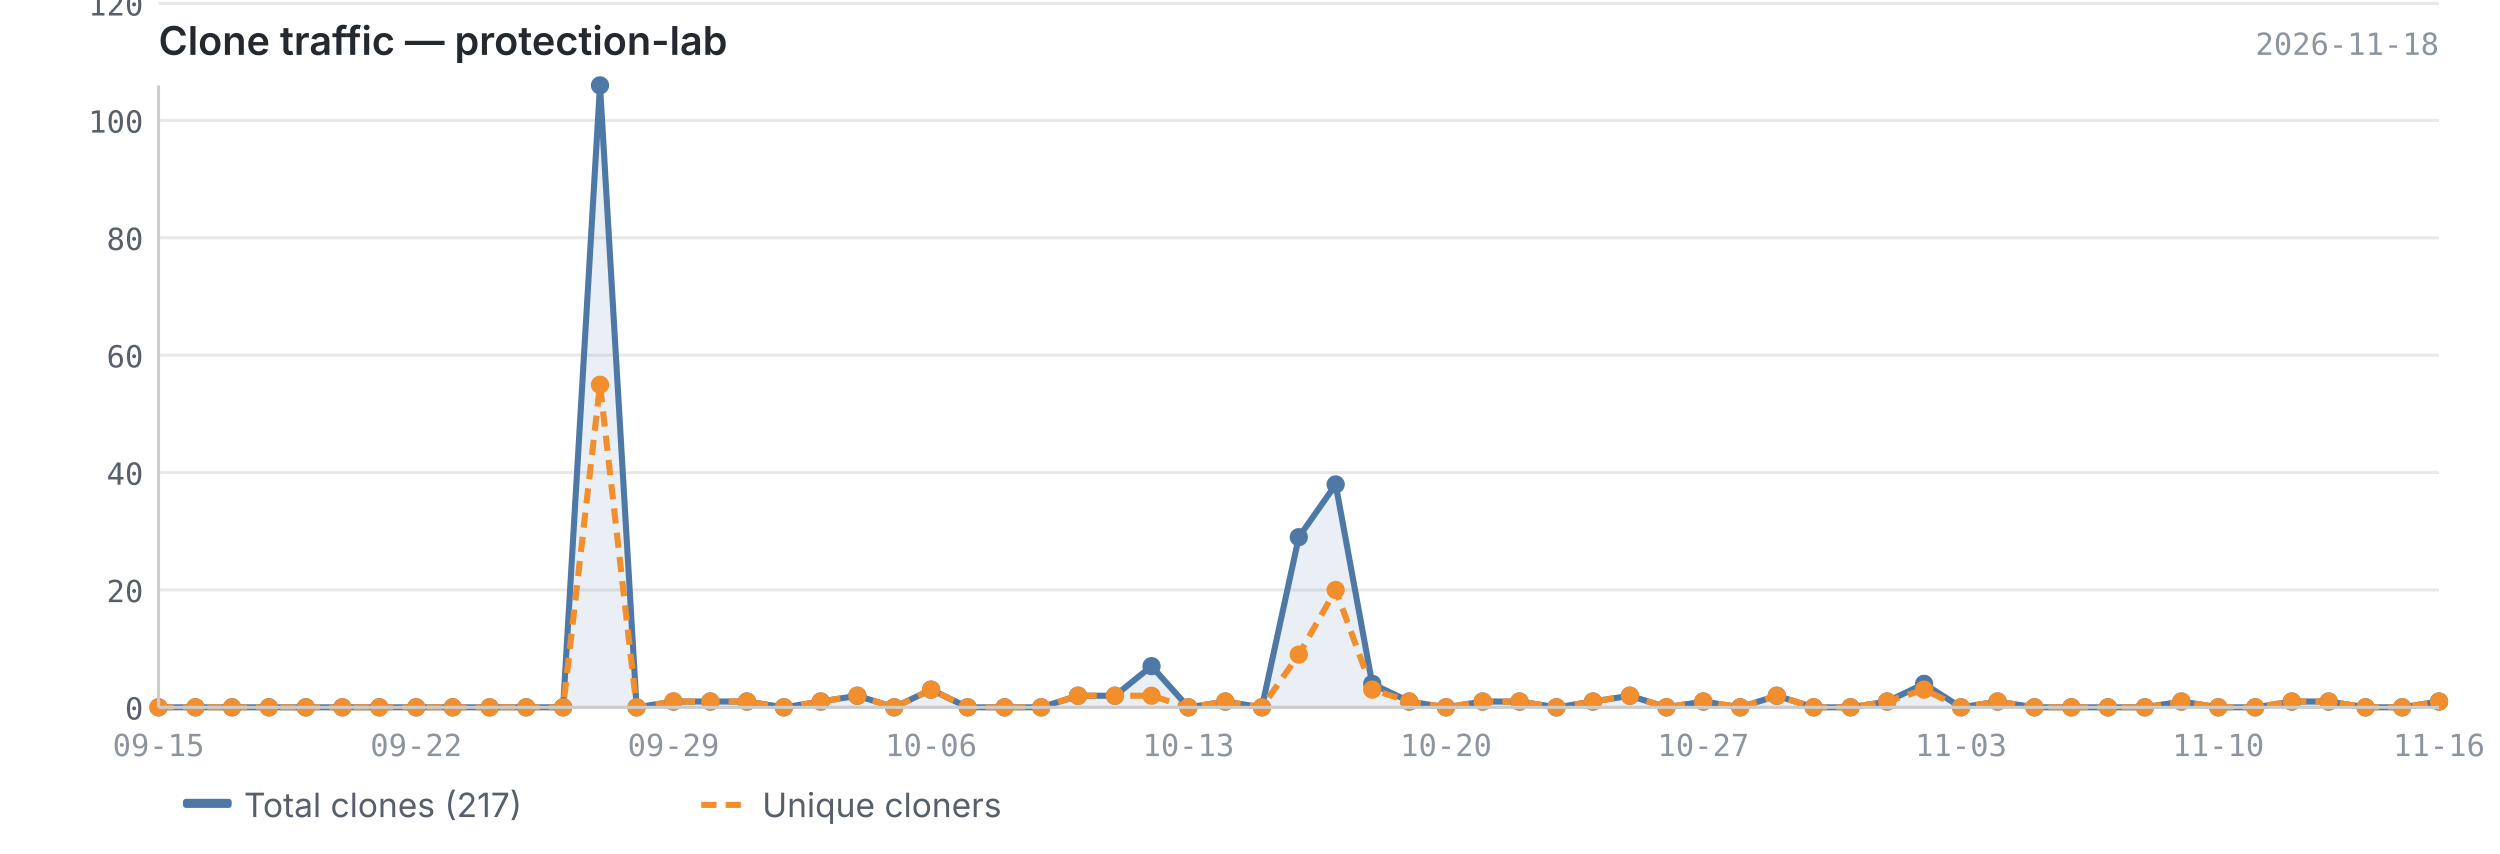
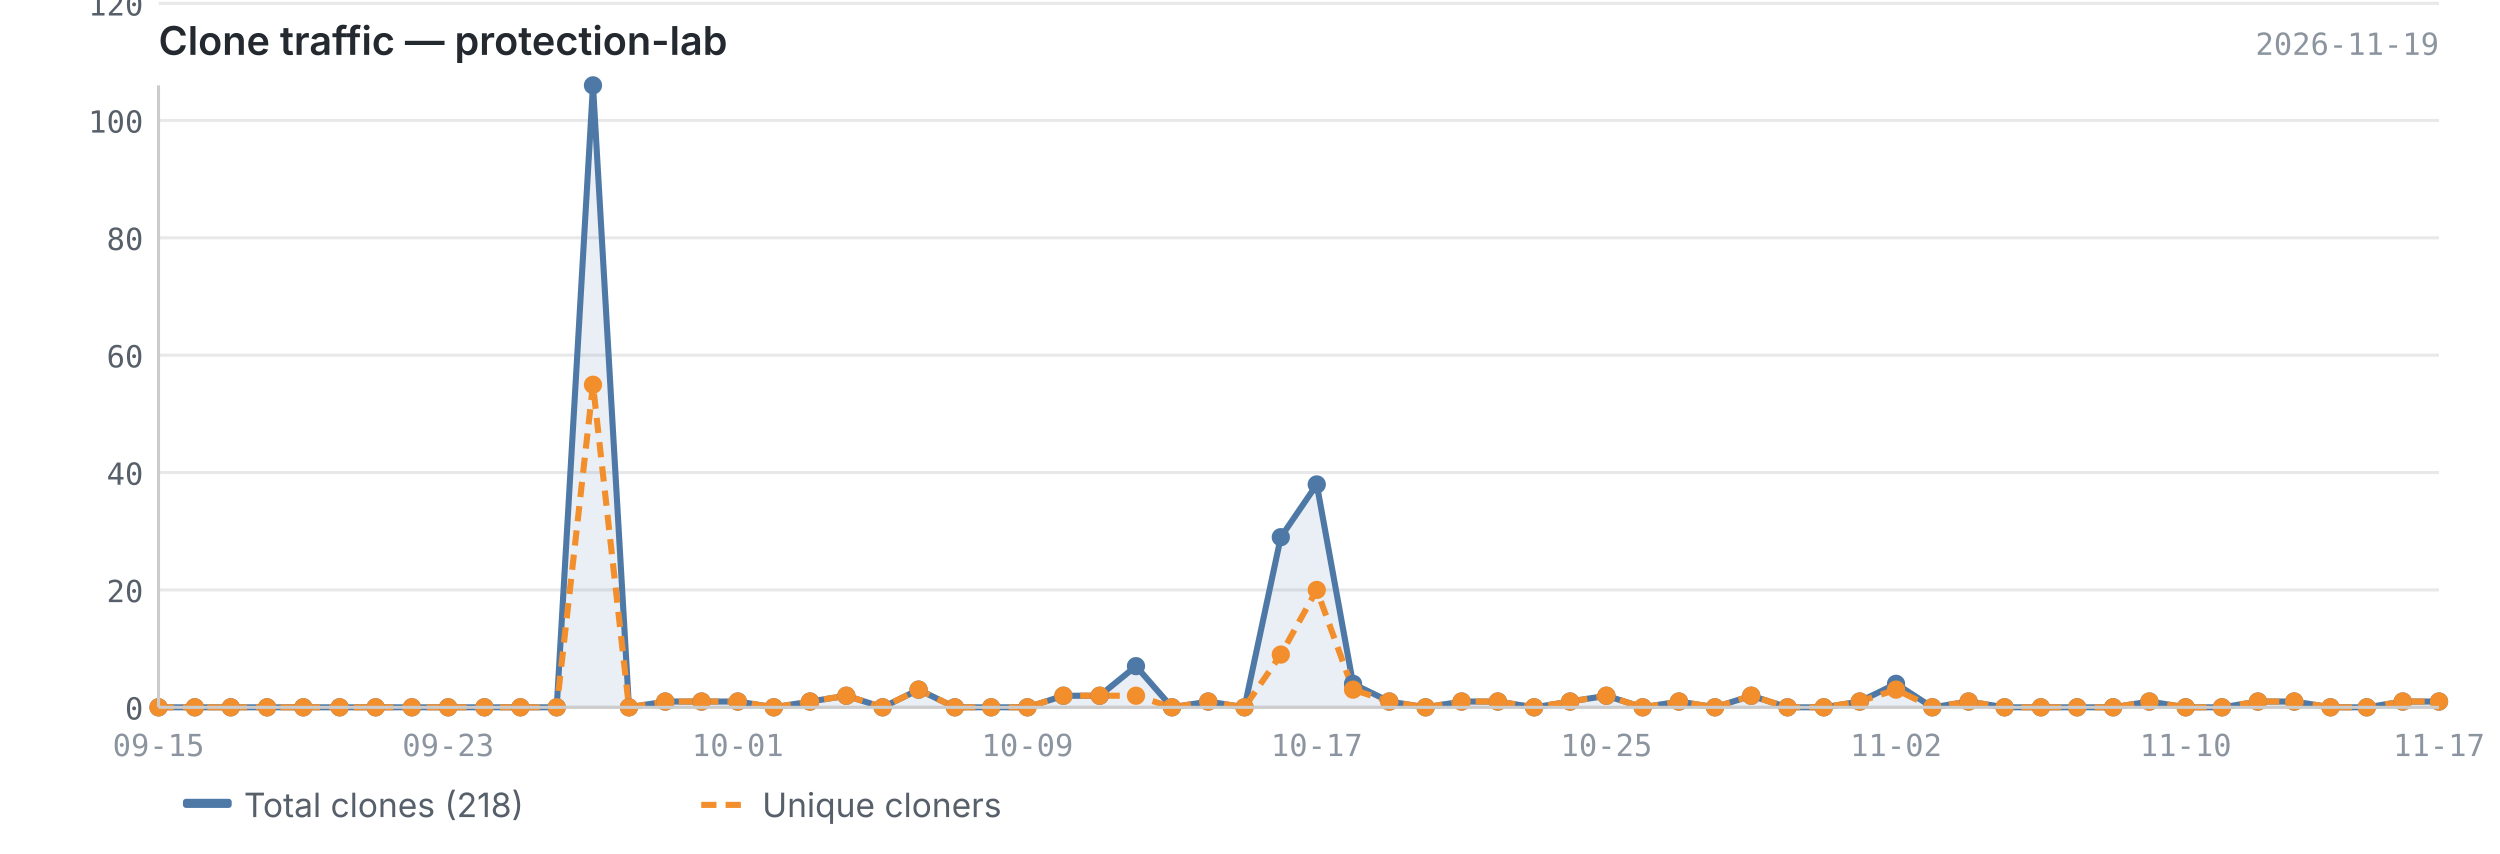
<svg xmlns="http://www.w3.org/2000/svg" viewBox="0 0 820 280" width="820" height="280">
  <text x="52" y="18" font-size="13" font-weight="600" fill="#24292f" font-family="-apple-system, BlinkMacSystemFont, 'Segoe UI', sans-serif">Clone traffic — protection-lab</text>
-   <text x="800" y="18" font-size="10" fill="#8c959f" font-family="ui-monospace, SFMono-Regular, 'SF Mono', Menlo, monospace" text-anchor="end">2026-11-18</text>
+   <text x="800" y="18" font-size="10" fill="#8c959f" font-family="ui-monospace, SFMono-Regular, 'SF Mono', Menlo, monospace" text-anchor="end">2026-11-19</text>
  <line x1="52" y1="232.0" x2="800" y2="232.0" stroke="#e8e8e8" stroke-width="1" />
  <line x1="52" y1="193.5" x2="800" y2="193.5" stroke="#e8e8e8" stroke-width="1" />
  <line x1="52" y1="155.0" x2="800" y2="155.0" stroke="#e8e8e8" stroke-width="1" />
  <line x1="52" y1="116.5" x2="800" y2="116.5" stroke="#e8e8e8" stroke-width="1" />
  <line x1="52" y1="78.0" x2="800" y2="78.0" stroke="#e8e8e8" stroke-width="1" />
  <line x1="52" y1="39.5" x2="800" y2="39.5" stroke="#e8e8e8" stroke-width="1" />
  <line x1="52" y1="1.1" x2="800" y2="1.1" stroke="#e8e8e8" stroke-width="1" />
-   <path d="M52.0,232.0 L52.0,232.0 L64.1,232.0 L76.1,232.0 L88.2,232.0 L100.3,232.0 L112.3,232.0 L124.4,232.0 L136.5,232.0 L148.5,232.0 L160.6,232.0 L172.6,232.0 L184.7,232.0 L196.8,28.0 L208.8,232.0 L220.9,230.1 L233.0,230.1 L245.0,230.1 L257.1,232.0 L269.2,230.1 L281.2,228.2 L293.3,232.0 L305.4,226.2 L317.4,232.0 L329.5,232.0 L341.5,232.0 L353.6,228.2 L365.7,228.2 L377.7,218.5 L389.8,232.0 L401.9,230.1 L413.9,232.0 L426.0,176.2 L438.1,158.9 L450.1,224.3 L462.2,230.1 L474.3,232.0 L486.3,230.1 L498.4,230.1 L510.5,232.0 L522.5,230.1 L534.6,228.2 L546.6,232.0 L558.7,230.1 L570.8,232.0 L582.8,228.2 L594.9,232.0 L607.0,232.0 L619.0,230.1 L631.1,224.3 L643.2,232.0 L655.2,230.1 L667.3,232.0 L679.4,232.0 L691.4,232.0 L703.5,232.0 L715.5,230.1 L727.6,232.0 L739.7,232.0 L751.7,230.1 L763.8,230.1 L775.9,232.0 L787.9,232.0 L800.0,230.1 L800.0,232.0 L52.0,232.0Z" fill="#4e79a7" opacity="0.12" />
-   <polyline points="52.0,232.0 64.1,232.0 76.1,232.0 88.2,232.0 100.3,232.0 112.3,232.0 124.4,232.0 136.5,232.0 148.5,232.0 160.6,232.0 172.6,232.0 184.7,232.0 196.8,28.0 208.8,232.0 220.9,230.1 233.0,230.1 245.0,230.1 257.1,232.0 269.2,230.1 281.2,228.2 293.3,232.0 305.4,226.2 317.4,232.0 329.5,232.0 341.5,232.0 353.6,228.2 365.7,228.2 377.7,218.5 389.8,232.0 401.9,230.1 413.9,232.0 426.0,176.2 438.1,158.9 450.1,224.3 462.2,230.1 474.3,232.0 486.3,230.1 498.4,230.1 510.5,232.0 522.5,230.1 534.6,228.2 546.6,232.0 558.7,230.1 570.8,232.0 582.8,228.2 594.9,232.0 607.0,232.0 619.0,230.1 631.1,224.3 643.2,232.0 655.2,230.1 667.3,232.0 679.4,232.0 691.4,232.0 703.5,232.0 715.5,230.1 727.6,232.0 739.7,232.0 751.7,230.1 763.8,230.1 775.9,232.0 787.9,232.0 800.0,230.1" fill="none" stroke="#4e79a7" stroke-width="2" stroke-linejoin="round" />
-   <polyline points="52.0,232.0 64.1,232.0 76.1,232.0 88.2,232.0 100.3,232.0 112.3,232.0 124.4,232.0 136.5,232.0 148.5,232.0 160.6,232.0 172.6,232.0 184.7,232.0 196.8,126.2 208.8,232.0 220.9,230.1 233.0,230.1 245.0,230.1 257.1,232.0 269.2,230.1 281.2,228.2 293.3,232.0 305.4,226.2 317.4,232.0 329.5,232.0 341.5,232.0 353.6,228.2 365.7,228.2 377.7,228.2 389.8,232.0 401.9,230.1 413.9,232.0 426.0,214.7 438.1,193.5 450.1,226.2 462.2,230.1 474.3,232.0 486.3,230.1 498.4,230.1 510.5,232.0 522.5,230.1 534.6,228.2 546.6,232.0 558.7,230.1 570.8,232.0 582.8,228.2 594.9,232.0 607.0,232.0 619.0,230.1 631.1,226.2 643.2,232.0 655.2,230.1 667.3,232.0 679.4,232.0 691.4,232.0 703.5,232.0 715.5,230.1 727.6,232.0 739.7,232.0 751.7,230.1 763.8,230.1 775.9,232.0 787.9,232.0 800.0,230.1" fill="none" stroke="#f28e2b" stroke-width="2" stroke-linejoin="round" stroke-dasharray="5,3" />
+   <path d="M52.0,232.0 L52.0,232.0 L63.9,232.0 L75.7,232.0 L87.6,232.0 L99.5,232.0 L111.4,232.0 L123.2,232.0 L135.1,232.0 L147.0,232.0 L158.9,232.0 L170.7,232.0 L182.6,232.0 L194.5,28.0 L206.3,232.0 L218.2,230.1 L230.1,230.1 L242.0,230.1 L253.8,232.0 L265.7,230.1 L277.6,228.2 L289.5,232.0 L301.3,226.2 L313.2,232.0 L325.1,232.0 L337.0,232.0 L348.8,228.2 L360.7,228.2 L372.6,218.5 L384.4,232.0 L396.3,230.1 L408.2,232.0 L420.1,176.2 L431.9,158.9 L443.8,224.3 L455.7,230.1 L467.6,232.0 L479.4,230.1 L491.3,230.1 L503.2,232.0 L515.0,230.1 L526.9,228.2 L538.8,232.0 L550.7,230.1 L562.5,232.0 L574.4,228.2 L586.3,232.0 L598.2,232.0 L610.0,230.1 L621.9,224.3 L633.8,232.0 L645.7,230.1 L657.5,232.0 L669.4,232.0 L681.3,232.0 L693.1,232.0 L705.0,230.1 L716.9,232.0 L728.8,232.0 L740.6,230.1 L752.5,230.1 L764.4,232.0 L776.3,232.0 L788.1,230.1 L800.0,230.1 L800.0,232.0 L52.0,232.0Z" fill="#4e79a7" opacity="0.12" />
+   <polyline points="52.0,232.0 63.9,232.0 75.7,232.0 87.6,232.0 99.5,232.0 111.4,232.0 123.2,232.0 135.1,232.0 147.0,232.0 158.9,232.0 170.7,232.0 182.6,232.0 194.5,28.0 206.3,232.0 218.2,230.1 230.1,230.1 242.0,230.1 253.8,232.0 265.7,230.1 277.6,228.2 289.5,232.0 301.3,226.2 313.2,232.0 325.1,232.0 337.0,232.0 348.8,228.2 360.7,228.2 372.6,218.5 384.4,232.0 396.3,230.1 408.2,232.0 420.1,176.2 431.9,158.9 443.8,224.3 455.7,230.1 467.6,232.0 479.4,230.1 491.3,230.1 503.2,232.0 515.0,230.1 526.9,228.2 538.8,232.0 550.7,230.1 562.5,232.0 574.4,228.2 586.3,232.0 598.2,232.0 610.0,230.1 621.9,224.3 633.8,232.0 645.7,230.1 657.5,232.0 669.4,232.0 681.3,232.0 693.1,232.0 705.0,230.1 716.9,232.0 728.8,232.0 740.6,230.1 752.5,230.1 764.4,232.0 776.3,232.0 788.1,230.1 800.0,230.1" fill="none" stroke="#4e79a7" stroke-width="2" stroke-linejoin="round" />
+   <polyline points="52.0,232.0 63.9,232.0 75.7,232.0 87.6,232.0 99.5,232.0 111.4,232.0 123.2,232.0 135.1,232.0 147.0,232.0 158.9,232.0 170.7,232.0 182.6,232.0 194.5,126.2 206.3,232.0 218.2,230.1 230.1,230.1 242.0,230.1 253.8,232.0 265.7,230.1 277.6,228.2 289.5,232.0 301.3,226.2 313.2,232.0 325.1,232.0 337.0,232.0 348.8,228.2 360.7,228.2 372.6,228.2 384.4,232.0 396.3,230.1 408.2,232.0 420.1,214.7 431.9,193.5 443.8,226.2 455.7,230.1 467.6,232.0 479.4,230.1 491.3,230.1 503.2,232.0 515.0,230.1 526.9,228.2 538.8,232.0 550.7,230.1 562.5,232.0 574.4,228.2 586.3,232.0 598.2,232.0 610.0,230.1 621.9,226.2 633.8,232.0 645.7,230.1 657.5,232.0 669.4,232.0 681.3,232.0 693.1,232.0 705.0,230.1 716.9,232.0 728.8,232.0 740.6,230.1 752.5,230.1 764.4,232.0 776.3,232.0 788.1,230.1 800.0,230.1" fill="none" stroke="#f28e2b" stroke-width="2" stroke-linejoin="round" stroke-dasharray="5,3" />
  <circle cx="52.0" cy="232.0" r="3" fill="#4e79a7" />
-   <circle cx="64.1" cy="232.0" r="3" fill="#4e79a7" />
-   <circle cx="76.1" cy="232.0" r="3" fill="#4e79a7" />
-   <circle cx="88.2" cy="232.0" r="3" fill="#4e79a7" />
-   <circle cx="100.3" cy="232.0" r="3" fill="#4e79a7" />
-   <circle cx="112.3" cy="232.0" r="3" fill="#4e79a7" />
-   <circle cx="124.4" cy="232.0" r="3" fill="#4e79a7" />
-   <circle cx="136.5" cy="232.0" r="3" fill="#4e79a7" />
-   <circle cx="148.5" cy="232.0" r="3" fill="#4e79a7" />
-   <circle cx="160.6" cy="232.0" r="3" fill="#4e79a7" />
-   <circle cx="172.6" cy="232.0" r="3" fill="#4e79a7" />
-   <circle cx="184.7" cy="232.0" r="3" fill="#4e79a7" />
-   <circle cx="196.8" cy="28.0" r="3" fill="#4e79a7" />
-   <circle cx="208.8" cy="232.0" r="3" fill="#4e79a7" />
-   <circle cx="220.9" cy="230.1" r="3" fill="#4e79a7" />
-   <circle cx="233.0" cy="230.1" r="3" fill="#4e79a7" />
-   <circle cx="245.0" cy="230.1" r="3" fill="#4e79a7" />
-   <circle cx="257.1" cy="232.0" r="3" fill="#4e79a7" />
-   <circle cx="269.2" cy="230.1" r="3" fill="#4e79a7" />
-   <circle cx="281.2" cy="228.2" r="3" fill="#4e79a7" />
-   <circle cx="293.3" cy="232.0" r="3" fill="#4e79a7" />
-   <circle cx="305.4" cy="226.2" r="3" fill="#4e79a7" />
-   <circle cx="317.4" cy="232.0" r="3" fill="#4e79a7" />
-   <circle cx="329.5" cy="232.0" r="3" fill="#4e79a7" />
-   <circle cx="341.5" cy="232.0" r="3" fill="#4e79a7" />
-   <circle cx="353.6" cy="228.2" r="3" fill="#4e79a7" />
-   <circle cx="365.7" cy="228.2" r="3" fill="#4e79a7" />
-   <circle cx="377.7" cy="218.5" r="3" fill="#4e79a7" />
-   <circle cx="389.8" cy="232.0" r="3" fill="#4e79a7" />
-   <circle cx="401.9" cy="230.1" r="3" fill="#4e79a7" />
-   <circle cx="413.9" cy="232.0" r="3" fill="#4e79a7" />
-   <circle cx="426.0" cy="176.2" r="3" fill="#4e79a7" />
-   <circle cx="438.1" cy="158.9" r="3" fill="#4e79a7" />
-   <circle cx="450.1" cy="224.3" r="3" fill="#4e79a7" />
-   <circle cx="462.2" cy="230.1" r="3" fill="#4e79a7" />
-   <circle cx="474.3" cy="232.0" r="3" fill="#4e79a7" />
-   <circle cx="486.3" cy="230.1" r="3" fill="#4e79a7" />
-   <circle cx="498.4" cy="230.1" r="3" fill="#4e79a7" />
-   <circle cx="510.5" cy="232.0" r="3" fill="#4e79a7" />
-   <circle cx="522.5" cy="230.1" r="3" fill="#4e79a7" />
-   <circle cx="534.6" cy="228.2" r="3" fill="#4e79a7" />
-   <circle cx="546.6" cy="232.0" r="3" fill="#4e79a7" />
-   <circle cx="558.7" cy="230.1" r="3" fill="#4e79a7" />
-   <circle cx="570.8" cy="232.0" r="3" fill="#4e79a7" />
-   <circle cx="582.8" cy="228.2" r="3" fill="#4e79a7" />
-   <circle cx="594.9" cy="232.0" r="3" fill="#4e79a7" />
-   <circle cx="607.0" cy="232.0" r="3" fill="#4e79a7" />
-   <circle cx="619.0" cy="230.1" r="3" fill="#4e79a7" />
-   <circle cx="631.1" cy="224.3" r="3" fill="#4e79a7" />
-   <circle cx="643.2" cy="232.0" r="3" fill="#4e79a7" />
-   <circle cx="655.2" cy="230.1" r="3" fill="#4e79a7" />
-   <circle cx="667.3" cy="232.0" r="3" fill="#4e79a7" />
-   <circle cx="679.4" cy="232.0" r="3" fill="#4e79a7" />
-   <circle cx="691.4" cy="232.0" r="3" fill="#4e79a7" />
-   <circle cx="703.5" cy="232.0" r="3" fill="#4e79a7" />
-   <circle cx="715.5" cy="230.1" r="3" fill="#4e79a7" />
-   <circle cx="727.6" cy="232.0" r="3" fill="#4e79a7" />
-   <circle cx="739.7" cy="232.0" r="3" fill="#4e79a7" />
-   <circle cx="751.7" cy="230.1" r="3" fill="#4e79a7" />
-   <circle cx="763.8" cy="230.1" r="3" fill="#4e79a7" />
-   <circle cx="775.9" cy="232.0" r="3" fill="#4e79a7" />
-   <circle cx="787.9" cy="232.0" r="3" fill="#4e79a7" />
+   <circle cx="63.9" cy="232.0" r="3" fill="#4e79a7" />
+   <circle cx="75.7" cy="232.0" r="3" fill="#4e79a7" />
+   <circle cx="87.6" cy="232.0" r="3" fill="#4e79a7" />
+   <circle cx="99.5" cy="232.0" r="3" fill="#4e79a7" />
+   <circle cx="111.4" cy="232.0" r="3" fill="#4e79a7" />
+   <circle cx="123.2" cy="232.0" r="3" fill="#4e79a7" />
+   <circle cx="135.1" cy="232.0" r="3" fill="#4e79a7" />
+   <circle cx="147.0" cy="232.0" r="3" fill="#4e79a7" />
+   <circle cx="158.9" cy="232.0" r="3" fill="#4e79a7" />
+   <circle cx="170.7" cy="232.0" r="3" fill="#4e79a7" />
+   <circle cx="182.6" cy="232.0" r="3" fill="#4e79a7" />
+   <circle cx="194.5" cy="28.0" r="3" fill="#4e79a7" />
+   <circle cx="206.3" cy="232.0" r="3" fill="#4e79a7" />
+   <circle cx="218.2" cy="230.1" r="3" fill="#4e79a7" />
+   <circle cx="230.1" cy="230.1" r="3" fill="#4e79a7" />
+   <circle cx="242.0" cy="230.1" r="3" fill="#4e79a7" />
+   <circle cx="253.8" cy="232.0" r="3" fill="#4e79a7" />
+   <circle cx="265.7" cy="230.1" r="3" fill="#4e79a7" />
+   <circle cx="277.6" cy="228.2" r="3" fill="#4e79a7" />
+   <circle cx="289.5" cy="232.0" r="3" fill="#4e79a7" />
+   <circle cx="301.3" cy="226.2" r="3" fill="#4e79a7" />
+   <circle cx="313.2" cy="232.0" r="3" fill="#4e79a7" />
+   <circle cx="325.1" cy="232.0" r="3" fill="#4e79a7" />
+   <circle cx="337.0" cy="232.0" r="3" fill="#4e79a7" />
+   <circle cx="348.8" cy="228.2" r="3" fill="#4e79a7" />
+   <circle cx="360.7" cy="228.2" r="3" fill="#4e79a7" />
+   <circle cx="372.6" cy="218.5" r="3" fill="#4e79a7" />
+   <circle cx="384.4" cy="232.0" r="3" fill="#4e79a7" />
+   <circle cx="396.3" cy="230.1" r="3" fill="#4e79a7" />
+   <circle cx="408.2" cy="232.0" r="3" fill="#4e79a7" />
+   <circle cx="420.1" cy="176.2" r="3" fill="#4e79a7" />
+   <circle cx="431.9" cy="158.9" r="3" fill="#4e79a7" />
+   <circle cx="443.8" cy="224.3" r="3" fill="#4e79a7" />
+   <circle cx="455.7" cy="230.1" r="3" fill="#4e79a7" />
+   <circle cx="467.6" cy="232.0" r="3" fill="#4e79a7" />
+   <circle cx="479.4" cy="230.1" r="3" fill="#4e79a7" />
+   <circle cx="491.3" cy="230.1" r="3" fill="#4e79a7" />
+   <circle cx="503.2" cy="232.0" r="3" fill="#4e79a7" />
+   <circle cx="515.0" cy="230.1" r="3" fill="#4e79a7" />
+   <circle cx="526.9" cy="228.2" r="3" fill="#4e79a7" />
+   <circle cx="538.8" cy="232.0" r="3" fill="#4e79a7" />
+   <circle cx="550.7" cy="230.1" r="3" fill="#4e79a7" />
+   <circle cx="562.5" cy="232.0" r="3" fill="#4e79a7" />
+   <circle cx="574.4" cy="228.2" r="3" fill="#4e79a7" />
+   <circle cx="586.3" cy="232.0" r="3" fill="#4e79a7" />
+   <circle cx="598.2" cy="232.0" r="3" fill="#4e79a7" />
+   <circle cx="610.0" cy="230.1" r="3" fill="#4e79a7" />
+   <circle cx="621.9" cy="224.3" r="3" fill="#4e79a7" />
+   <circle cx="633.8" cy="232.0" r="3" fill="#4e79a7" />
+   <circle cx="645.7" cy="230.1" r="3" fill="#4e79a7" />
+   <circle cx="657.5" cy="232.0" r="3" fill="#4e79a7" />
+   <circle cx="669.4" cy="232.0" r="3" fill="#4e79a7" />
+   <circle cx="681.3" cy="232.0" r="3" fill="#4e79a7" />
+   <circle cx="693.1" cy="232.0" r="3" fill="#4e79a7" />
+   <circle cx="705.0" cy="230.1" r="3" fill="#4e79a7" />
+   <circle cx="716.9" cy="232.0" r="3" fill="#4e79a7" />
+   <circle cx="728.8" cy="232.0" r="3" fill="#4e79a7" />
+   <circle cx="740.6" cy="230.1" r="3" fill="#4e79a7" />
+   <circle cx="752.5" cy="230.1" r="3" fill="#4e79a7" />
+   <circle cx="764.4" cy="232.0" r="3" fill="#4e79a7" />
+   <circle cx="776.3" cy="232.0" r="3" fill="#4e79a7" />
+   <circle cx="788.1" cy="230.1" r="3" fill="#4e79a7" />
  <circle cx="800.0" cy="230.1" r="3" fill="#4e79a7" />
  <circle cx="52.0" cy="232.0" r="3" fill="#f28e2b" />
-   <circle cx="64.1" cy="232.0" r="3" fill="#f28e2b" />
-   <circle cx="76.1" cy="232.0" r="3" fill="#f28e2b" />
-   <circle cx="88.2" cy="232.0" r="3" fill="#f28e2b" />
-   <circle cx="100.3" cy="232.0" r="3" fill="#f28e2b" />
-   <circle cx="112.3" cy="232.0" r="3" fill="#f28e2b" />
-   <circle cx="124.4" cy="232.0" r="3" fill="#f28e2b" />
-   <circle cx="136.5" cy="232.0" r="3" fill="#f28e2b" />
-   <circle cx="148.5" cy="232.0" r="3" fill="#f28e2b" />
-   <circle cx="160.6" cy="232.0" r="3" fill="#f28e2b" />
-   <circle cx="172.6" cy="232.0" r="3" fill="#f28e2b" />
-   <circle cx="184.7" cy="232.0" r="3" fill="#f28e2b" />
-   <circle cx="196.8" cy="126.2" r="3" fill="#f28e2b" />
-   <circle cx="208.8" cy="232.0" r="3" fill="#f28e2b" />
-   <circle cx="220.9" cy="230.1" r="3" fill="#f28e2b" />
-   <circle cx="233.0" cy="230.1" r="3" fill="#f28e2b" />
-   <circle cx="245.0" cy="230.1" r="3" fill="#f28e2b" />
-   <circle cx="257.1" cy="232.0" r="3" fill="#f28e2b" />
-   <circle cx="269.2" cy="230.1" r="3" fill="#f28e2b" />
-   <circle cx="281.2" cy="228.2" r="3" fill="#f28e2b" />
-   <circle cx="293.3" cy="232.0" r="3" fill="#f28e2b" />
-   <circle cx="305.4" cy="226.2" r="3" fill="#f28e2b" />
-   <circle cx="317.4" cy="232.0" r="3" fill="#f28e2b" />
-   <circle cx="329.5" cy="232.0" r="3" fill="#f28e2b" />
-   <circle cx="341.5" cy="232.0" r="3" fill="#f28e2b" />
-   <circle cx="353.6" cy="228.2" r="3" fill="#f28e2b" />
-   <circle cx="365.7" cy="228.2" r="3" fill="#f28e2b" />
-   <circle cx="377.7" cy="228.2" r="3" fill="#f28e2b" />
-   <circle cx="389.8" cy="232.0" r="3" fill="#f28e2b" />
-   <circle cx="401.9" cy="230.1" r="3" fill="#f28e2b" />
-   <circle cx="413.9" cy="232.0" r="3" fill="#f28e2b" />
-   <circle cx="426.0" cy="214.7" r="3" fill="#f28e2b" />
-   <circle cx="438.1" cy="193.5" r="3" fill="#f28e2b" />
-   <circle cx="450.1" cy="226.2" r="3" fill="#f28e2b" />
-   <circle cx="462.2" cy="230.1" r="3" fill="#f28e2b" />
-   <circle cx="474.3" cy="232.0" r="3" fill="#f28e2b" />
-   <circle cx="486.3" cy="230.1" r="3" fill="#f28e2b" />
-   <circle cx="498.4" cy="230.1" r="3" fill="#f28e2b" />
-   <circle cx="510.5" cy="232.0" r="3" fill="#f28e2b" />
-   <circle cx="522.5" cy="230.1" r="3" fill="#f28e2b" />
-   <circle cx="534.6" cy="228.2" r="3" fill="#f28e2b" />
-   <circle cx="546.6" cy="232.0" r="3" fill="#f28e2b" />
-   <circle cx="558.7" cy="230.1" r="3" fill="#f28e2b" />
-   <circle cx="570.8" cy="232.0" r="3" fill="#f28e2b" />
-   <circle cx="582.8" cy="228.2" r="3" fill="#f28e2b" />
-   <circle cx="594.9" cy="232.0" r="3" fill="#f28e2b" />
-   <circle cx="607.0" cy="232.0" r="3" fill="#f28e2b" />
-   <circle cx="619.0" cy="230.1" r="3" fill="#f28e2b" />
-   <circle cx="631.1" cy="226.2" r="3" fill="#f28e2b" />
-   <circle cx="643.2" cy="232.0" r="3" fill="#f28e2b" />
-   <circle cx="655.2" cy="230.1" r="3" fill="#f28e2b" />
-   <circle cx="667.3" cy="232.0" r="3" fill="#f28e2b" />
-   <circle cx="679.4" cy="232.0" r="3" fill="#f28e2b" />
-   <circle cx="691.4" cy="232.0" r="3" fill="#f28e2b" />
-   <circle cx="703.5" cy="232.0" r="3" fill="#f28e2b" />
-   <circle cx="715.5" cy="230.1" r="3" fill="#f28e2b" />
-   <circle cx="727.6" cy="232.0" r="3" fill="#f28e2b" />
-   <circle cx="739.7" cy="232.0" r="3" fill="#f28e2b" />
-   <circle cx="751.7" cy="230.1" r="3" fill="#f28e2b" />
-   <circle cx="763.8" cy="230.1" r="3" fill="#f28e2b" />
-   <circle cx="775.9" cy="232.0" r="3" fill="#f28e2b" />
-   <circle cx="787.9" cy="232.0" r="3" fill="#f28e2b" />
+   <circle cx="63.9" cy="232.0" r="3" fill="#f28e2b" />
+   <circle cx="75.7" cy="232.0" r="3" fill="#f28e2b" />
+   <circle cx="87.6" cy="232.0" r="3" fill="#f28e2b" />
+   <circle cx="99.5" cy="232.0" r="3" fill="#f28e2b" />
+   <circle cx="111.4" cy="232.0" r="3" fill="#f28e2b" />
+   <circle cx="123.2" cy="232.0" r="3" fill="#f28e2b" />
+   <circle cx="135.1" cy="232.0" r="3" fill="#f28e2b" />
+   <circle cx="147.0" cy="232.0" r="3" fill="#f28e2b" />
+   <circle cx="158.9" cy="232.0" r="3" fill="#f28e2b" />
+   <circle cx="170.7" cy="232.0" r="3" fill="#f28e2b" />
+   <circle cx="182.6" cy="232.0" r="3" fill="#f28e2b" />
+   <circle cx="194.5" cy="126.2" r="3" fill="#f28e2b" />
+   <circle cx="206.3" cy="232.0" r="3" fill="#f28e2b" />
+   <circle cx="218.2" cy="230.1" r="3" fill="#f28e2b" />
+   <circle cx="230.1" cy="230.1" r="3" fill="#f28e2b" />
+   <circle cx="242.0" cy="230.1" r="3" fill="#f28e2b" />
+   <circle cx="253.8" cy="232.0" r="3" fill="#f28e2b" />
+   <circle cx="265.7" cy="230.1" r="3" fill="#f28e2b" />
+   <circle cx="277.6" cy="228.2" r="3" fill="#f28e2b" />
+   <circle cx="289.5" cy="232.0" r="3" fill="#f28e2b" />
+   <circle cx="301.3" cy="226.2" r="3" fill="#f28e2b" />
+   <circle cx="313.2" cy="232.0" r="3" fill="#f28e2b" />
+   <circle cx="325.1" cy="232.0" r="3" fill="#f28e2b" />
+   <circle cx="337.0" cy="232.0" r="3" fill="#f28e2b" />
+   <circle cx="348.8" cy="228.2" r="3" fill="#f28e2b" />
+   <circle cx="360.7" cy="228.2" r="3" fill="#f28e2b" />
+   <circle cx="372.6" cy="228.2" r="3" fill="#f28e2b" />
+   <circle cx="384.4" cy="232.0" r="3" fill="#f28e2b" />
+   <circle cx="396.3" cy="230.1" r="3" fill="#f28e2b" />
+   <circle cx="408.2" cy="232.0" r="3" fill="#f28e2b" />
+   <circle cx="420.1" cy="214.7" r="3" fill="#f28e2b" />
+   <circle cx="431.9" cy="193.5" r="3" fill="#f28e2b" />
+   <circle cx="443.8" cy="226.2" r="3" fill="#f28e2b" />
+   <circle cx="455.7" cy="230.1" r="3" fill="#f28e2b" />
+   <circle cx="467.6" cy="232.0" r="3" fill="#f28e2b" />
+   <circle cx="479.4" cy="230.1" r="3" fill="#f28e2b" />
+   <circle cx="491.3" cy="230.1" r="3" fill="#f28e2b" />
+   <circle cx="503.2" cy="232.0" r="3" fill="#f28e2b" />
+   <circle cx="515.0" cy="230.1" r="3" fill="#f28e2b" />
+   <circle cx="526.9" cy="228.2" r="3" fill="#f28e2b" />
+   <circle cx="538.8" cy="232.0" r="3" fill="#f28e2b" />
+   <circle cx="550.7" cy="230.1" r="3" fill="#f28e2b" />
+   <circle cx="562.5" cy="232.0" r="3" fill="#f28e2b" />
+   <circle cx="574.4" cy="228.2" r="3" fill="#f28e2b" />
+   <circle cx="586.3" cy="232.0" r="3" fill="#f28e2b" />
+   <circle cx="598.2" cy="232.0" r="3" fill="#f28e2b" />
+   <circle cx="610.0" cy="230.1" r="3" fill="#f28e2b" />
+   <circle cx="621.9" cy="226.2" r="3" fill="#f28e2b" />
+   <circle cx="633.8" cy="232.0" r="3" fill="#f28e2b" />
+   <circle cx="645.7" cy="230.1" r="3" fill="#f28e2b" />
+   <circle cx="657.5" cy="232.0" r="3" fill="#f28e2b" />
+   <circle cx="669.4" cy="232.0" r="3" fill="#f28e2b" />
+   <circle cx="681.3" cy="232.0" r="3" fill="#f28e2b" />
+   <circle cx="693.1" cy="232.0" r="3" fill="#f28e2b" />
+   <circle cx="705.0" cy="230.1" r="3" fill="#f28e2b" />
+   <circle cx="716.9" cy="232.0" r="3" fill="#f28e2b" />
+   <circle cx="728.8" cy="232.0" r="3" fill="#f28e2b" />
+   <circle cx="740.6" cy="230.1" r="3" fill="#f28e2b" />
+   <circle cx="752.5" cy="230.1" r="3" fill="#f28e2b" />
+   <circle cx="764.4" cy="232.0" r="3" fill="#f28e2b" />
+   <circle cx="776.3" cy="232.0" r="3" fill="#f28e2b" />
+   <circle cx="788.1" cy="230.1" r="3" fill="#f28e2b" />
  <circle cx="800.0" cy="230.1" r="3" fill="#f28e2b" />
  <line x1="52" y1="28" x2="52" y2="232" stroke="#cccccc" stroke-width="1" />
  <line x1="52" y1="232" x2="800" y2="232" stroke="#cccccc" stroke-width="1" />
  <text x="47" y="236.0" text-anchor="end" font-size="10" fill="#57606a" font-family="ui-monospace, SFMono-Regular, 'SF Mono', Menlo, monospace">0</text>
  <text x="47" y="197.5" text-anchor="end" font-size="10" fill="#57606a" font-family="ui-monospace, SFMono-Regular, 'SF Mono', Menlo, monospace">20</text>
  <text x="47" y="159.0" text-anchor="end" font-size="10" fill="#57606a" font-family="ui-monospace, SFMono-Regular, 'SF Mono', Menlo, monospace">40</text>
  <text x="47" y="120.5" text-anchor="end" font-size="10" fill="#57606a" font-family="ui-monospace, SFMono-Regular, 'SF Mono', Menlo, monospace">60</text>
  <text x="47" y="82.0" text-anchor="end" font-size="10" fill="#57606a" font-family="ui-monospace, SFMono-Regular, 'SF Mono', Menlo, monospace">80</text>
  <text x="47" y="43.5" text-anchor="end" font-size="10" fill="#57606a" font-family="ui-monospace, SFMono-Regular, 'SF Mono', Menlo, monospace">100</text>
  <text x="47" y="5.1" text-anchor="end" font-size="10" fill="#57606a" font-family="ui-monospace, SFMono-Regular, 'SF Mono', Menlo, monospace">120</text>
  <text x="52.0" y="248" text-anchor="middle" font-size="10" fill="#8c959f" font-family="ui-monospace, SFMono-Regular, 'SF Mono', Menlo, monospace">09-15</text>
-   <text x="474.3" y="248" text-anchor="middle" font-size="10" fill="#8c959f" font-family="ui-monospace, SFMono-Regular, 'SF Mono', Menlo, monospace">10-20</text>
-   <text x="136.5" y="248" text-anchor="middle" font-size="10" fill="#8c959f" font-family="ui-monospace, SFMono-Regular, 'SF Mono', Menlo, monospace">09-22</text>
-   <text x="558.7" y="248" text-anchor="middle" font-size="10" fill="#8c959f" font-family="ui-monospace, SFMono-Regular, 'SF Mono', Menlo, monospace">10-27</text>
-   <text x="220.9" y="248" text-anchor="middle" font-size="10" fill="#8c959f" font-family="ui-monospace, SFMono-Regular, 'SF Mono', Menlo, monospace">09-29</text>
-   <text x="643.2" y="248" text-anchor="middle" font-size="10" fill="#8c959f" font-family="ui-monospace, SFMono-Regular, 'SF Mono', Menlo, monospace">11-03</text>
-   <text x="305.4" y="248" text-anchor="middle" font-size="10" fill="#8c959f" font-family="ui-monospace, SFMono-Regular, 'SF Mono', Menlo, monospace">10-06</text>
-   <text x="727.6" y="248" text-anchor="middle" font-size="10" fill="#8c959f" font-family="ui-monospace, SFMono-Regular, 'SF Mono', Menlo, monospace">11-10</text>
-   <text x="389.8" y="248" text-anchor="middle" font-size="10" fill="#8c959f" font-family="ui-monospace, SFMono-Regular, 'SF Mono', Menlo, monospace">10-13</text>
-   <text x="800.0" y="248" text-anchor="middle" font-size="10" fill="#8c959f" font-family="ui-monospace, SFMono-Regular, 'SF Mono', Menlo, monospace">11-16</text>
+   <text x="431.9" y="248" text-anchor="middle" font-size="10" fill="#8c959f" font-family="ui-monospace, SFMono-Regular, 'SF Mono', Menlo, monospace">10-17</text>
+   <text x="147.0" y="248" text-anchor="middle" font-size="10" fill="#8c959f" font-family="ui-monospace, SFMono-Regular, 'SF Mono', Menlo, monospace">09-23</text>
+   <text x="526.9" y="248" text-anchor="middle" font-size="10" fill="#8c959f" font-family="ui-monospace, SFMono-Regular, 'SF Mono', Menlo, monospace">10-25</text>
+   <text x="242.0" y="248" text-anchor="middle" font-size="10" fill="#8c959f" font-family="ui-monospace, SFMono-Regular, 'SF Mono', Menlo, monospace">10-01</text>
+   <text x="621.9" y="248" text-anchor="middle" font-size="10" fill="#8c959f" font-family="ui-monospace, SFMono-Regular, 'SF Mono', Menlo, monospace">11-02</text>
+   <text x="337.0" y="248" text-anchor="middle" font-size="10" fill="#8c959f" font-family="ui-monospace, SFMono-Regular, 'SF Mono', Menlo, monospace">10-09</text>
+   <text x="716.9" y="248" text-anchor="middle" font-size="10" fill="#8c959f" font-family="ui-monospace, SFMono-Regular, 'SF Mono', Menlo, monospace">11-10</text>
+   <text x="800.0" y="248" text-anchor="middle" font-size="10" fill="#8c959f" font-family="ui-monospace, SFMono-Regular, 'SF Mono', Menlo, monospace">11-17</text>
  <rect x="60" y="262" width="16" height="3" fill="#4e79a7" rx="1" />
-   <text x="80" y="268" font-size="11" fill="#57606a" font-family="-apple-system, BlinkMacSystemFont, 'Segoe UI', sans-serif">Total clones (217)</text>
+   <text x="80" y="268" font-size="11" fill="#57606a" font-family="-apple-system, BlinkMacSystemFont, 'Segoe UI', sans-serif">Total clones (218)</text>
  <line x1="230" y1="264" x2="246" y2="264" stroke="#f28e2b" stroke-width="2" stroke-dasharray="5,3" />
  <text x="250" y="268" font-size="11" fill="#57606a" font-family="-apple-system, BlinkMacSystemFont, 'Segoe UI', sans-serif">Unique cloners</text>
</svg>
